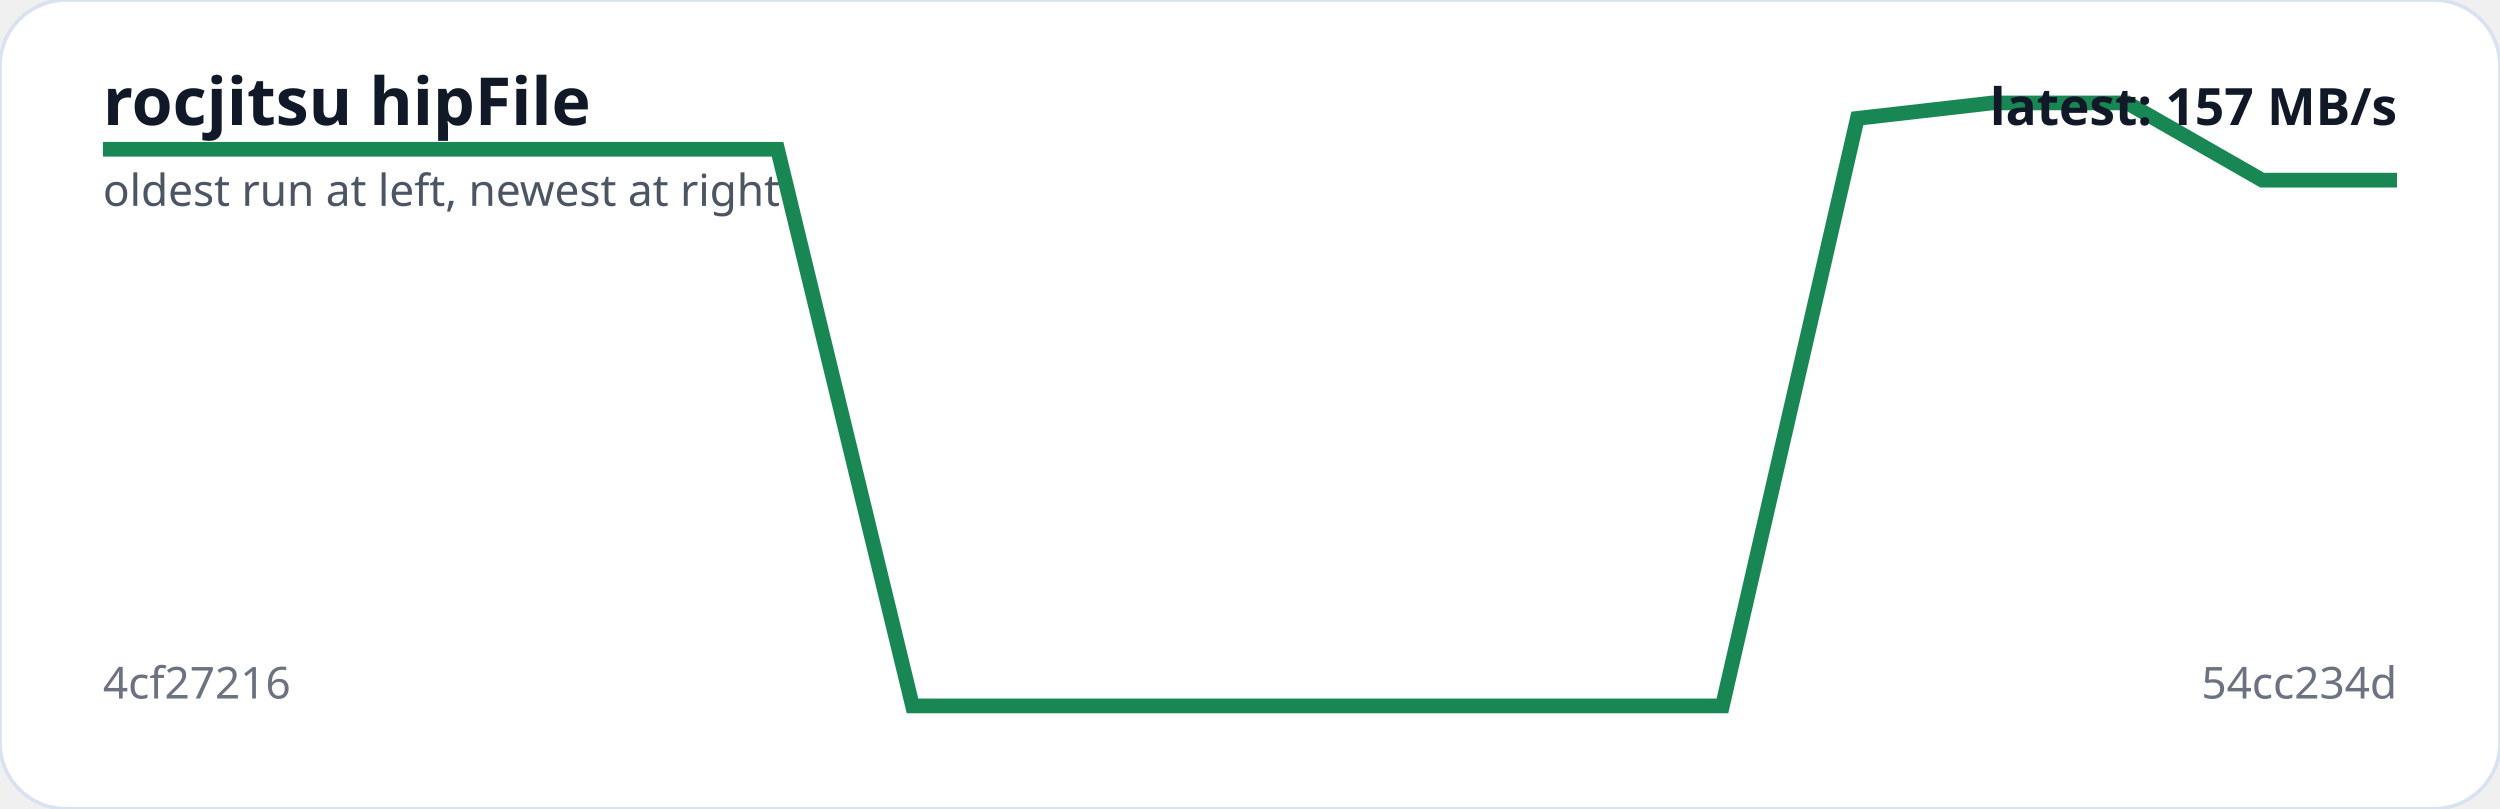
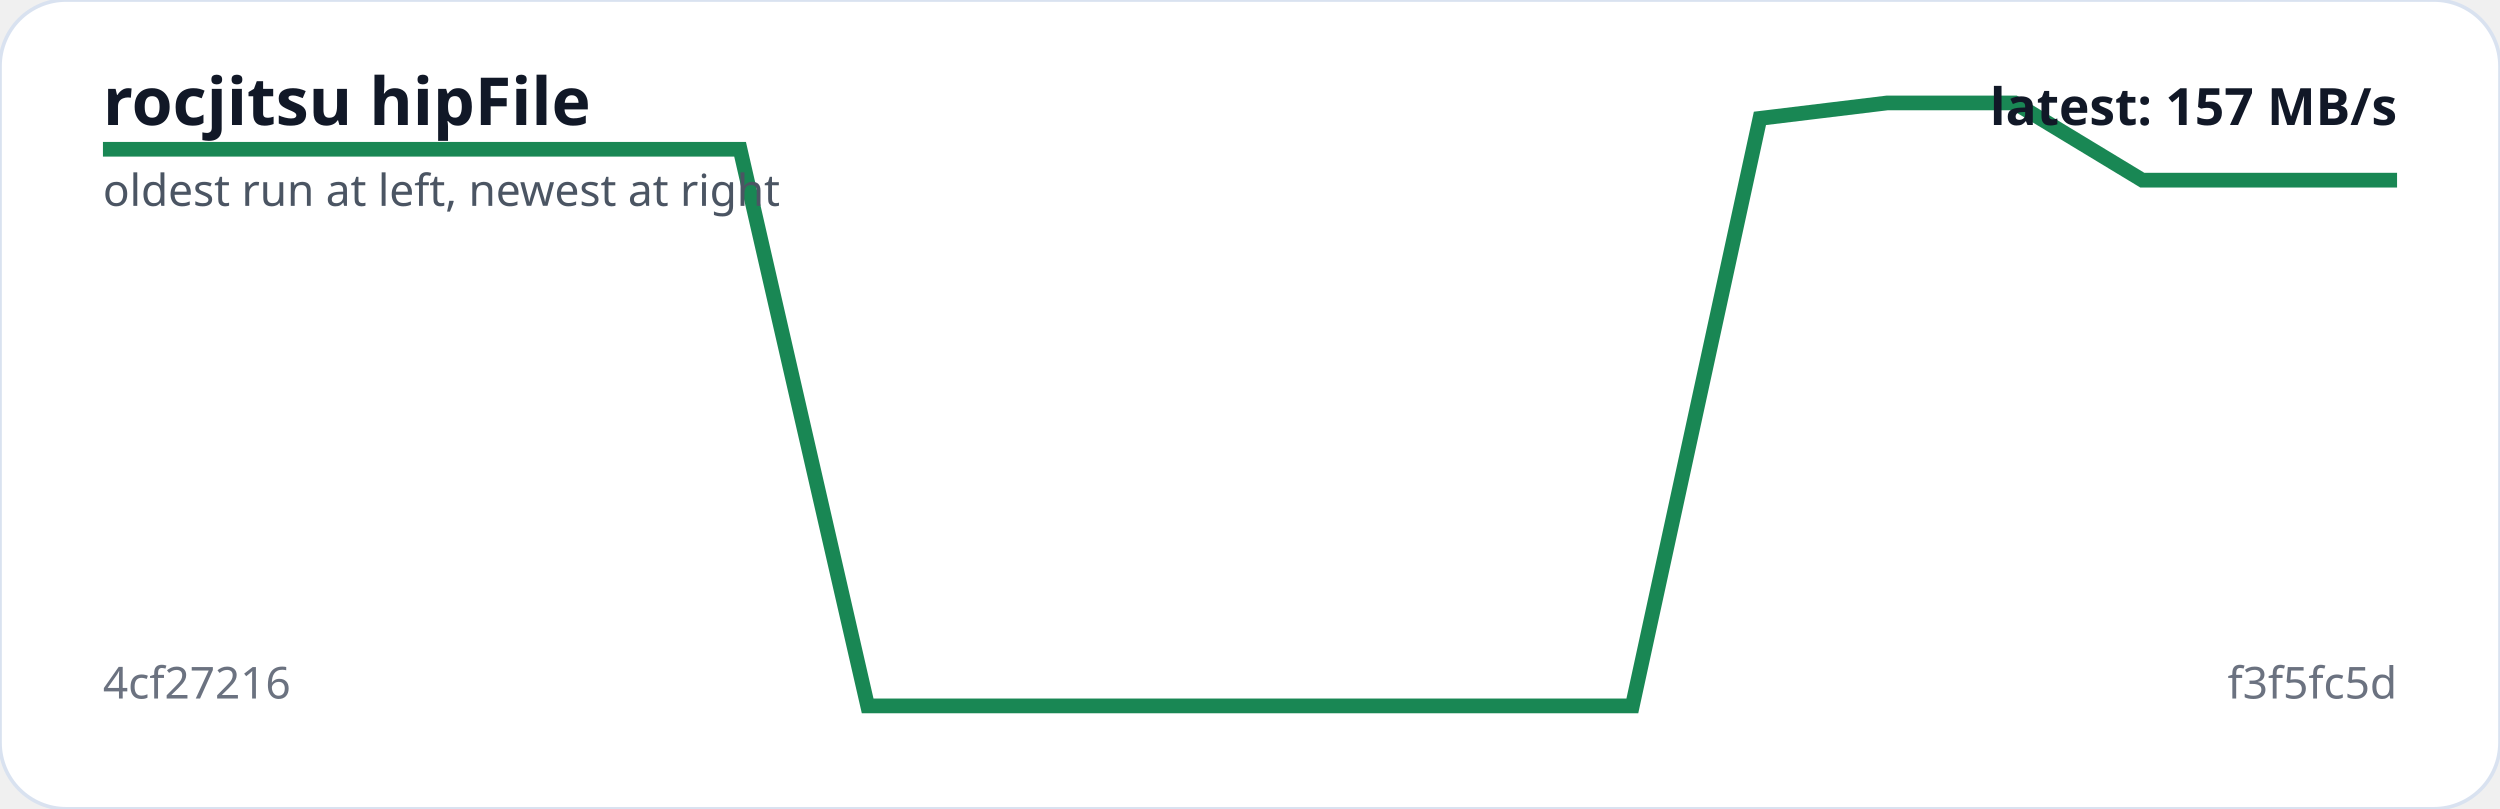
<svg xmlns="http://www.w3.org/2000/svg" viewBox="0 0 680 220" width="100%" role="img" aria-label="rocjitsu hipFile trend">
  <rect width="100%" height="100%" rx="18" fill="#ffffff" stroke="#d9e2f0" />
-   <polyline fill="none" stroke="#198754" stroke-width="4" points="28.0,40.6 64.7,40.6 101.4,40.6 138.1,40.6 174.8,40.6 211.5,40.6 248.2,192.0 284.9,192.0 321.6,192.0 358.4,192.0 395.1,192.0 431.8,192.0 468.5,192.0 505.2,32.2 541.9,28.0 578.6,28.0 615.3,49.0 652.0,49.0" />
+   <polyline fill="none" stroke="#198754" stroke-width="4" points="28.0,40.6 62.7,40.6 97.3,40.6 132.0,40.6 166.7,40.6 201.3,40.6 236.0,192.0 270.7,192.0 305.3,192.0 340.0,192.0 374.7,192.0 409.3,192.0 444.0,192.0 478.7,32.2 513.3,28.0 548.0,28.0 582.7,49.0 617.3,49.0 652.0,49.0" />
  <text x="28" y="34" fill="#111827" font-family="system-ui,sans-serif" font-size="18" font-weight="700">rocjitsu hipFile</text>
  <text x="28" y="56" fill="#4b5563" font-family="system-ui,sans-serif" font-size="12">oldest run at left, newest at right</text>
  <text x="28" y="190" fill="#6b7280" font-family="system-ui,sans-serif" font-size="12">4cf27216</text>
-   <text x="652" y="190" text-anchor="end" fill="#6b7280" font-family="system-ui,sans-serif" font-size="12">54cc234d</text>
+   <text x="652" y="190" text-anchor="end" fill="#6b7280" font-family="system-ui,sans-serif" font-size="12">f3f5fc5d</text>
  <text x="652" y="34" text-anchor="end" fill="#111827" font-family="system-ui,sans-serif" font-size="14" font-weight="700">latest: 157 MB/s</text>
</svg>
